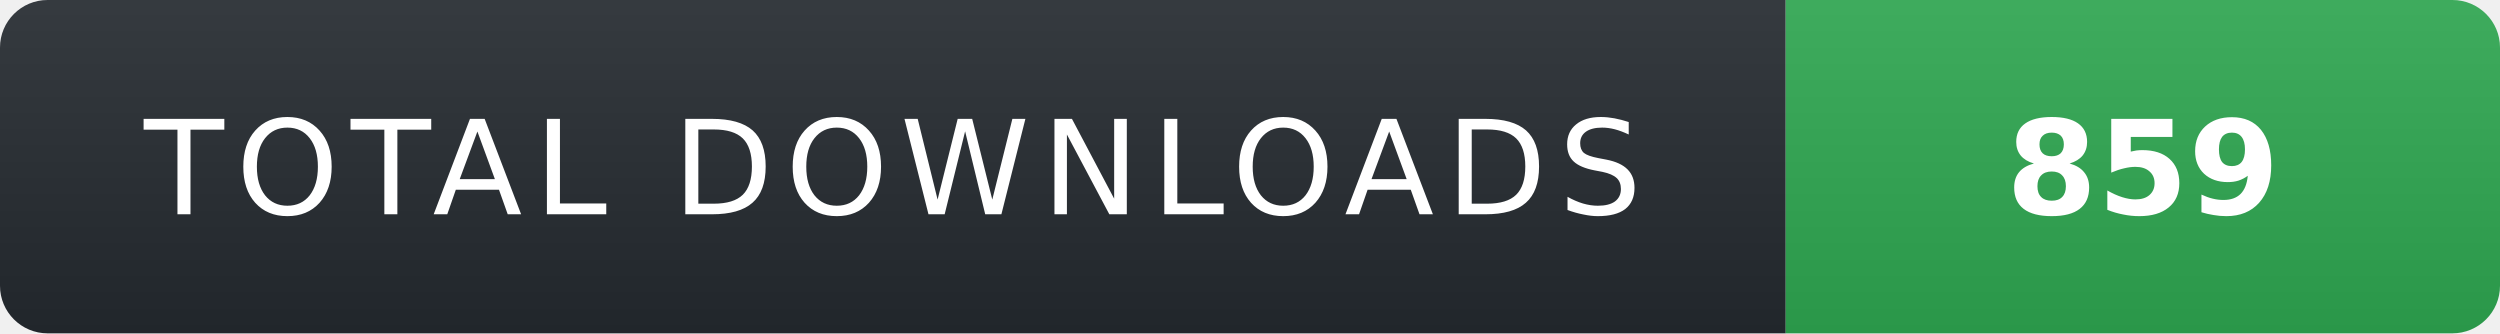
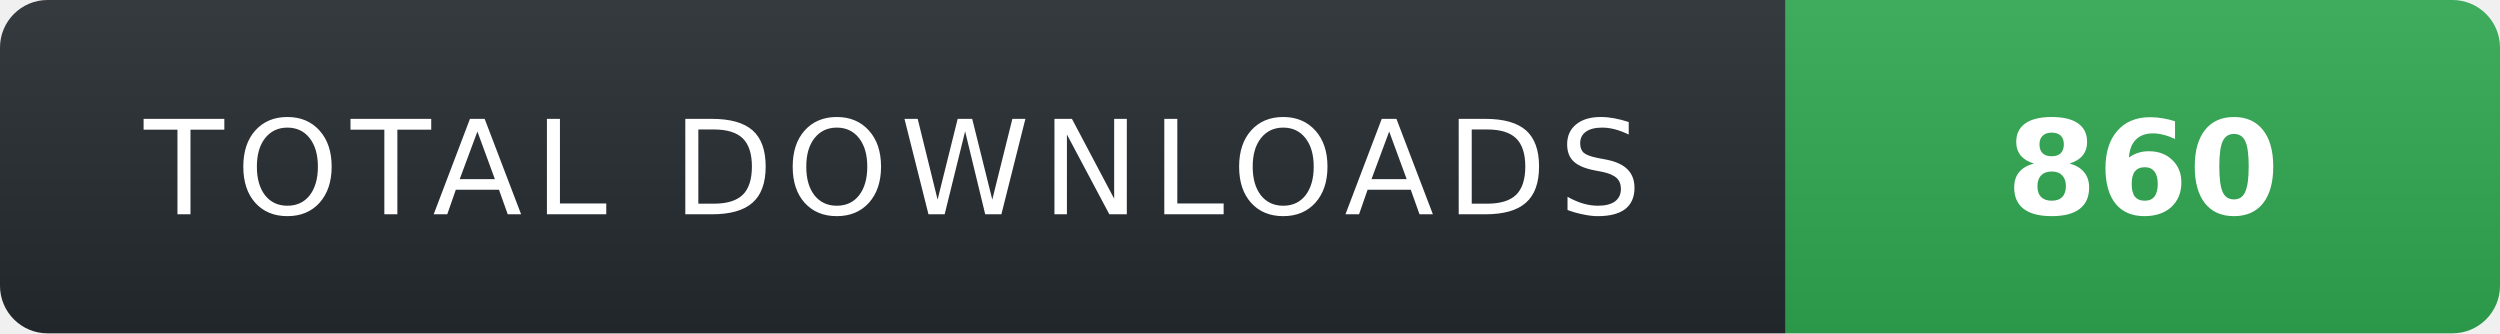
- <svg xmlns="http://www.w3.org/2000/svg" width="210" height="28" role="img" aria-label="TOTAL DOWNLOADS: 859">
+ <svg xmlns="http://www.w3.org/2000/svg" width="210" height="28" role="img" aria-label="TOTAL DOWNLOADS: 860">
  <linearGradient id="s" x2="0" y2="100%">
    <stop offset="0" stop-color="#fff" stop-opacity=".08" />
    <stop offset="1" stop-color="#000" stop-opacity=".08" />
  </linearGradient>
  <clipPath id="r">
    <rect width="210" height="28" rx="4" fill="#fff" />
  </clipPath>
  <g clip-path="url(#r)">
    <rect width="150" height="28" fill="#24292f" />
    <rect x="150" width="60" height="28" fill="#2ea44f" />
    <rect width="210" height="28" fill="url(#s)" />
  </g>
  <g fill="#fff" text-anchor="middle" font-family="Verdana,Geneva,DejaVu Sans,sans-serif" text-rendering="geometricPrecision" font-size="11">
    <text x="75" y="18" fill="#fff" letter-spacing="1">TOTAL DOWNLOADS</text>
-     <text x="180" y="18" fill="#fff" font-weight="700">859</text>
+     <text x="180" y="18" fill="#fff" font-weight="700">860</text>
  </g>
</svg>
